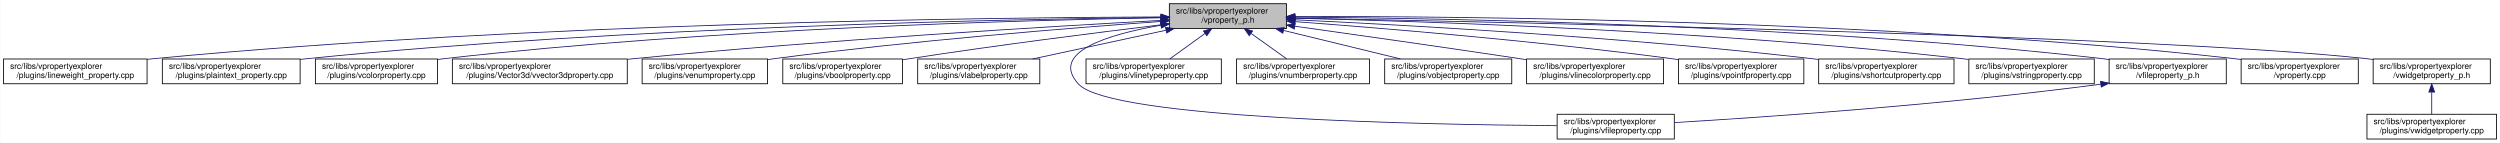
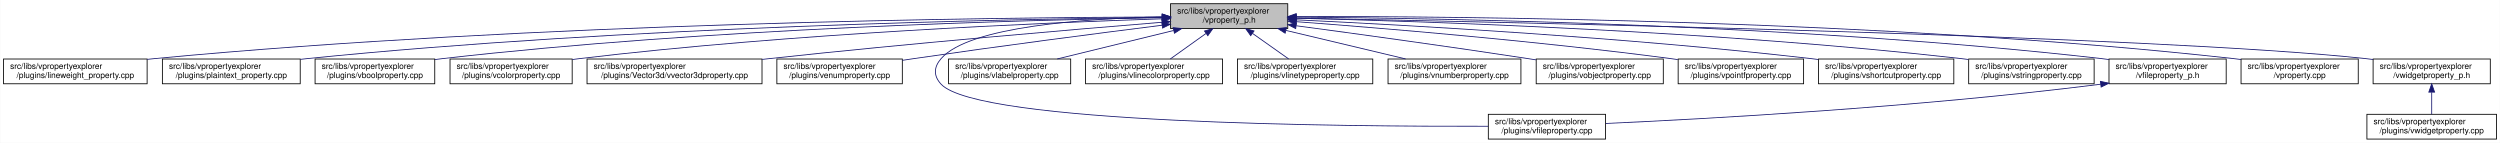
- <svg xmlns="http://www.w3.org/2000/svg" xmlns:xlink="http://www.w3.org/1999/xlink" width="3030pt" height="173pt" viewBox="0.00 0.00 3029.50 173.00">
+ <svg xmlns="http://www.w3.org/2000/svg" xmlns:xlink="http://www.w3.org/1999/xlink" width="3029pt" height="173pt" viewBox="0.00 0.00 3028.50 173.00">
  <g id="graph0" class="graph" transform="scale(1 1) rotate(0) translate(4 169)">
-     <polygon fill="white" stroke="transparent" points="-4,4 -4,-169 3025.5,-169 3025.5,4 -4,4" />
+     <polygon fill="white" stroke="transparent" points="-4,4 -4,-169 3024.5,-169 3024.5,4 -4,4" />
    <g id="node1" class="node">
      <g id="a_node1">
        <a xlink:title=" ">
-           <polygon fill="#bfbfbf" stroke="black" points="1413,-134.5 1413,-164.5 1555,-164.5 1555,-134.5 1413,-134.5" />
-           <text text-anchor="start" x="1421" y="-152.5" font-family="Helvetica,sans-Serif" font-size="10.00">src/libs/vpropertyexplorer</text>
-           <text text-anchor="middle" x="1484" y="-141.5" font-family="Helvetica,sans-Serif" font-size="10.00">/vproperty_p.h</text>
+           <polygon fill="#bfbfbf" stroke="black" points="1414,-134.5 1414,-164.5 1556,-164.5 1556,-134.5 1414,-134.5" />
+           <text text-anchor="start" x="1422" y="-152.5" font-family="Helvetica,sans-Serif" font-size="10.00">src/libs/vpropertyexplorer</text>
+           <text text-anchor="middle" x="1485" y="-141.5" font-family="Helvetica,sans-Serif" font-size="10.00">/vproperty_p.h</text>
        </a>
      </g>
    </g>
    <g id="node2" class="node">
      <g id="a_node2">
        <a xlink:href="../../d9/d33/lineweight__property_8cpp.html" target="_top" xlink:title=" ">
          <polygon fill="white" stroke="black" points="0,-67.5 0,-97.5 174,-97.5 174,-67.5 0,-67.5" />
          <text text-anchor="start" x="8" y="-85.5" font-family="Helvetica,sans-Serif" font-size="10.00">src/libs/vpropertyexplorer</text>
          <text text-anchor="middle" x="87" y="-74.5" font-family="Helvetica,sans-Serif" font-size="10.00">/plugins/lineweight_property.cpp</text>
        </a>
      </g>
    </g>
    <g id="edge1" class="edge">
-       <path fill="none" stroke="midnightblue" d="M1402.87,-148.48C1197.94,-147.74 643.02,-141.53 183,-98 180.06,-97.72 177.08,-97.41 174.07,-97.08" />
-       <polygon fill="midnightblue" stroke="midnightblue" points="1402.94,-151.98 1412.95,-148.51 1402.96,-144.98 1402.94,-151.98" />
+       <path fill="none" stroke="midnightblue" d="M1403.81,-148.48C1198.73,-147.75 643.37,-141.56 183,-98 180.06,-97.72 177.08,-97.41 174.07,-97.08" />
+       <polygon fill="midnightblue" stroke="midnightblue" points="1403.88,-151.98 1413.9,-148.51 1403.91,-144.98 1403.88,-151.98" />
    </g>
    <g id="node3" class="node">
      <g id="a_node3">
        <a xlink:href="../../da/d2f/plaintext__property_8cpp.html" target="_top" xlink:title=" ">
          <polygon fill="white" stroke="black" points="192.5,-67.5 192.5,-97.5 359.5,-97.5 359.5,-67.5 192.5,-67.5" />
          <text text-anchor="start" x="200.5" y="-85.5" font-family="Helvetica,sans-Serif" font-size="10.00">src/libs/vpropertyexplorer</text>
          <text text-anchor="middle" x="276" y="-74.5" font-family="Helvetica,sans-Serif" font-size="10.00">/plugins/plaintext_property.cpp</text>
        </a>
      </g>
    </g>
    <g id="edge2" class="edge">
-       <path fill="none" stroke="midnightblue" d="M1402.55,-147.86C1218.11,-145.74 754.56,-136.67 369,-98 365.91,-97.69 362.77,-97.35 359.6,-96.98" />
-       <polygon fill="midnightblue" stroke="midnightblue" points="1402.67,-151.36 1412.71,-147.97 1402.75,-144.36 1402.67,-151.36" />
+       <path fill="none" stroke="midnightblue" d="M1403.74,-147.92C1219.19,-145.92 754.45,-137.07 368,-98 365.27,-97.72 362.49,-97.42 359.69,-97.09" />
+       <polygon fill="midnightblue" stroke="midnightblue" points="1403.87,-151.42 1413.91,-148.02 1403.94,-144.42 1403.87,-151.42" />
    </g>
    <g id="node4" class="node">
      <g id="a_node4">
-         <a xlink:href="../../d0/d6b/vcolorproperty_8cpp.html" target="_top" xlink:title=" ">
-           <polygon fill="white" stroke="black" points="378,-67.5 378,-97.5 526,-97.5 526,-67.5 378,-67.5" />
-           <text text-anchor="start" x="386" y="-85.5" font-family="Helvetica,sans-Serif" font-size="10.00">src/libs/vpropertyexplorer</text>
-           <text text-anchor="middle" x="452" y="-74.5" font-family="Helvetica,sans-Serif" font-size="10.00">/plugins/vcolorproperty.cpp</text>
+         <a xlink:href="../../d8/d83/vboolproperty_8cpp.html" target="_top" xlink:title=" ">
+           <polygon fill="white" stroke="black" points="377.5,-67.5 377.5,-97.5 522.5,-97.5 522.5,-67.5 377.5,-67.5" />
+           <text text-anchor="start" x="385.5" y="-85.5" font-family="Helvetica,sans-Serif" font-size="10.00">src/libs/vpropertyexplorer</text>
+           <text text-anchor="middle" x="450" y="-74.5" font-family="Helvetica,sans-Serif" font-size="10.00">/plugins/vboolproperty.cpp</text>
        </a>
      </g>
    </g>
    <g id="edge3" class="edge">
-       <path fill="none" stroke="midnightblue" d="M1402.9,-147.45C1238.61,-144.62 854.95,-134.33 535,-98 532.09,-97.67 529.13,-97.3 526.15,-96.91" />
-       <polygon fill="midnightblue" stroke="midnightblue" points="1402.87,-150.95 1412.93,-147.62 1402.99,-143.96 1402.87,-150.95" />
+       <path fill="none" stroke="midnightblue" d="M1403.86,-147.54C1239.05,-144.84 853.46,-134.8 532,-98 528.98,-97.65 525.91,-97.27 522.81,-96.85" />
+       <polygon fill="midnightblue" stroke="midnightblue" points="1403.86,-151.04 1413.92,-147.7 1403.98,-144.04 1403.86,-151.04" />
    </g>
    <g id="node5" class="node">
      <g id="a_node5">
-         <a xlink:href="../../d2/d8f/vvector3dproperty_8cpp.html" target="_top" xlink:title=" ">
-           <polygon fill="white" stroke="black" points="544,-67.5 544,-97.5 756,-97.5 756,-67.5 544,-67.5" />
-           <text text-anchor="start" x="552" y="-85.5" font-family="Helvetica,sans-Serif" font-size="10.00">src/libs/vpropertyexplorer</text>
-           <text text-anchor="middle" x="650" y="-74.5" font-family="Helvetica,sans-Serif" font-size="10.00">/plugins/Vector3d/vvector3dproperty.cpp</text>
+         <a xlink:href="../../d0/d6b/vcolorproperty_8cpp.html" target="_top" xlink:title=" ">
+           <polygon fill="white" stroke="black" points="541,-67.5 541,-97.5 689,-97.5 689,-67.5 541,-67.5" />
+           <text text-anchor="start" x="549" y="-85.5" font-family="Helvetica,sans-Serif" font-size="10.00">src/libs/vpropertyexplorer</text>
+           <text text-anchor="middle" x="615" y="-74.5" font-family="Helvetica,sans-Serif" font-size="10.00">/plugins/vcolorproperty.cpp</text>
        </a>
      </g>
    </g>
    <g id="edge4" class="edge">
-       <path fill="none" stroke="midnightblue" d="M1402.83,-144.27C1269.52,-136.98 995.91,-120.65 765,-98 762.1,-97.72 759.15,-97.42 756.18,-97.11" />
-       <polygon fill="midnightblue" stroke="midnightblue" points="1402.79,-147.77 1412.96,-144.82 1403.17,-140.78 1402.79,-147.77" />
+       <path fill="none" stroke="midnightblue" d="M1403.94,-146.21C1260.95,-141.52 954.74,-128.57 698,-98 695.09,-97.65 692.14,-97.27 689.15,-96.87" />
+       <polygon fill="midnightblue" stroke="midnightblue" points="1403.84,-149.71 1413.95,-146.53 1404.07,-142.71 1403.84,-149.71" />
    </g>
    <g id="node6" class="node">
      <g id="a_node6">
-         <a xlink:href="../../d3/d60/venumproperty_8cpp.html" target="_top" xlink:title=" ">
-           <polygon fill="white" stroke="black" points="774,-67.5 774,-97.5 926,-97.5 926,-67.5 774,-67.5" />
-           <text text-anchor="start" x="782" y="-85.5" font-family="Helvetica,sans-Serif" font-size="10.00">src/libs/vpropertyexplorer</text>
-           <text text-anchor="middle" x="850" y="-74.5" font-family="Helvetica,sans-Serif" font-size="10.00">/plugins/venumproperty.cpp</text>
+         <a xlink:href="../../d2/d8f/vvector3dproperty_8cpp.html" target="_top" xlink:title=" ">
+           <polygon fill="white" stroke="black" points="707,-67.5 707,-97.5 919,-97.5 919,-67.5 707,-67.5" />
+           <text text-anchor="start" x="715" y="-85.5" font-family="Helvetica,sans-Serif" font-size="10.00">src/libs/vpropertyexplorer</text>
+           <text text-anchor="middle" x="813" y="-74.5" font-family="Helvetica,sans-Serif" font-size="10.00">/plugins/Vector3d/vvector3dproperty.cpp</text>
        </a>
      </g>
    </g>
    <g id="edge5" class="edge">
-       <path fill="none" stroke="midnightblue" d="M1402.62,-142.99C1295.25,-135.26 1100.49,-119.69 935,-98 932.18,-97.63 929.31,-97.24 926.41,-96.82" />
-       <polygon fill="midnightblue" stroke="midnightblue" points="1402.51,-146.49 1412.74,-143.71 1403.01,-139.51 1402.51,-146.49" />
+       <path fill="none" stroke="midnightblue" d="M1403.47,-142.01C1294.87,-133.15 1096.8,-116.29 928,-98 925.1,-97.69 922.16,-97.36 919.19,-97.03" />
+       <polygon fill="midnightblue" stroke="midnightblue" points="1403.45,-145.52 1413.7,-142.84 1404.02,-138.54 1403.45,-145.52" />
    </g>
    <g id="node7" class="node">
      <g id="a_node7">
-         <a xlink:href="../../d8/d83/vboolproperty_8cpp.html" target="_top" xlink:title=" ">
-           <polygon fill="white" stroke="black" points="944.5,-67.5 944.5,-97.5 1089.5,-97.5 1089.5,-67.5 944.5,-67.5" />
-           <text text-anchor="start" x="952.5" y="-85.5" font-family="Helvetica,sans-Serif" font-size="10.00">src/libs/vpropertyexplorer</text>
-           <text text-anchor="middle" x="1017" y="-74.5" font-family="Helvetica,sans-Serif" font-size="10.00">/plugins/vboolproperty.cpp</text>
+         <a xlink:href="../../d3/d60/venumproperty_8cpp.html" target="_top" xlink:title=" ">
+           <polygon fill="white" stroke="black" points="937,-67.5 937,-97.5 1089,-97.5 1089,-67.5 937,-67.5" />
+           <text text-anchor="start" x="945" y="-85.5" font-family="Helvetica,sans-Serif" font-size="10.00">src/libs/vpropertyexplorer</text>
+           <text text-anchor="middle" x="1013" y="-74.5" font-family="Helvetica,sans-Serif" font-size="10.00">/plugins/venumproperty.cpp</text>
        </a>
      </g>
    </g>
    <g id="edge6" class="edge">
-       <path fill="none" stroke="midnightblue" d="M1402.66,-138.9C1324.64,-129.44 1203.58,-114.1 1099,-98 1096,-97.54 1092.94,-97.05 1089.85,-96.56" />
-       <polygon fill="midnightblue" stroke="midnightblue" points="1402.56,-142.41 1412.91,-140.14 1403.4,-135.46 1402.56,-142.41" />
+       <path fill="none" stroke="midnightblue" d="M1403.64,-138.42C1326.24,-128.67 1206.57,-113.19 1103,-98 1098.46,-97.33 1093.79,-96.63 1089.09,-95.91" />
+       <polygon fill="midnightblue" stroke="midnightblue" points="1403.45,-141.93 1413.81,-139.7 1404.32,-134.98 1403.45,-141.93" />
    </g>
    <g id="node8" class="node">
      <g id="a_node8">
-         <a xlink:href="../../d6/ddf/vlabelproperty_8cpp.html" target="_top" xlink:title=" ">
-           <polygon fill="white" stroke="black" points="1108,-67.5 1108,-97.5 1256,-97.5 1256,-67.5 1108,-67.5" />
-           <text text-anchor="start" x="1116" y="-85.5" font-family="Helvetica,sans-Serif" font-size="10.00">src/libs/vpropertyexplorer</text>
-           <text text-anchor="middle" x="1182" y="-74.5" font-family="Helvetica,sans-Serif" font-size="10.00">/plugins/vlabelproperty.cpp</text>
+         <a xlink:href="../../d7/dd2/vfileproperty_8cpp.html" target="_top" xlink:title=" ">
+           <polygon fill="white" stroke="black" points="1799,-0.5 1799,-30.5 1941,-30.5 1941,-0.5 1799,-0.5" />
+           <text text-anchor="start" x="1807" y="-18.5" font-family="Helvetica,sans-Serif" font-size="10.00">src/libs/vpropertyexplorer</text>
+           <text text-anchor="middle" x="1870" y="-7.5" font-family="Helvetica,sans-Serif" font-size="10.00">/plugins/vfileproperty.cpp</text>
        </a>
      </g>
    </g>
    <g id="edge7" class="edge">
-       <path fill="none" stroke="midnightblue" d="M1408.8,-132.32C1359.17,-121.63 1294.78,-107.77 1247.3,-97.55" />
-       <polygon fill="midnightblue" stroke="midnightblue" points="1408.33,-135.79 1418.84,-134.48 1409.8,-128.95 1408.33,-135.79" />
+       <path fill="none" stroke="midnightblue" d="M1403.86,-148.53C1311.78,-146.64 1169.94,-137.2 1136,-98 1126.98,-87.58 1126.6,-77.07 1136,-67 1180.62,-19.21 1623.4,-15.56 1798.89,-16.02" />
+       <polygon fill="midnightblue" stroke="midnightblue" points="1403.93,-152.03 1414,-148.71 1404.06,-145.03 1403.93,-152.03" />
    </g>
    <g id="node9" class="node">
      <g id="a_node9">
-         <a xlink:href="../../d7/dd2/vfileproperty_8cpp.html" target="_top" xlink:title=" ">
-           <polygon fill="white" stroke="black" points="1883,-0.5 1883,-30.5 2025,-30.5 2025,-0.5 1883,-0.5" />
-           <text text-anchor="start" x="1891" y="-18.5" font-family="Helvetica,sans-Serif" font-size="10.00">src/libs/vpropertyexplorer</text>
-           <text text-anchor="middle" x="1954" y="-7.5" font-family="Helvetica,sans-Serif" font-size="10.00">/plugins/vfileproperty.cpp</text>
+         <a xlink:href="../../d6/ddf/vlabelproperty_8cpp.html" target="_top" xlink:title=" ">
+           <polygon fill="white" stroke="black" points="1145,-67.5 1145,-97.5 1293,-97.5 1293,-67.5 1145,-67.5" />
+           <text text-anchor="start" x="1153" y="-85.5" font-family="Helvetica,sans-Serif" font-size="10.00">src/libs/vpropertyexplorer</text>
+           <text text-anchor="middle" x="1219" y="-74.5" font-family="Helvetica,sans-Serif" font-size="10.00">/plugins/vlabelproperty.cpp</text>
        </a>
      </g>
    </g>
    <g id="edge8" class="edge">
-       <path fill="none" stroke="midnightblue" d="M1402.66,-138.4C1339.11,-127.34 1267.12,-105.77 1303,-67 1341.74,-25.14 1721.89,-17.89 1882.72,-16.7" />
-       <polygon fill="midnightblue" stroke="midnightblue" points="1402.32,-141.89 1412.76,-140.08 1403.48,-134.98 1402.32,-141.89" />
+       <path fill="none" stroke="midnightblue" d="M1417.69,-132.05C1374.2,-121.43 1318.2,-107.74 1276.75,-97.61" />
+       <polygon fill="midnightblue" stroke="midnightblue" points="1417.06,-135.5 1427.61,-134.48 1418.73,-128.7 1417.06,-135.5" />
    </g>
    <g id="node10" class="node">
      <g id="a_node10">
-         <a xlink:href="../../dc/d32/vlinetypeproperty_8cpp.html" target="_top" xlink:title=" ">
-           <polygon fill="white" stroke="black" points="1312,-67.5 1312,-97.5 1476,-97.5 1476,-67.5 1312,-67.5" />
-           <text text-anchor="start" x="1320" y="-85.5" font-family="Helvetica,sans-Serif" font-size="10.00">src/libs/vpropertyexplorer</text>
-           <text text-anchor="middle" x="1394" y="-74.5" font-family="Helvetica,sans-Serif" font-size="10.00">/plugins/vlinetypeproperty.cpp</text>
+         <a xlink:href="../../dd/d22/vlinecolorproperty_8cpp.html" target="_top" xlink:title=" ">
+           <polygon fill="white" stroke="black" points="1311,-67.5 1311,-97.5 1477,-97.5 1477,-67.5 1311,-67.5" />
+           <text text-anchor="start" x="1319" y="-85.5" font-family="Helvetica,sans-Serif" font-size="10.00">src/libs/vpropertyexplorer</text>
+           <text text-anchor="middle" x="1394" y="-74.5" font-family="Helvetica,sans-Serif" font-size="10.00">/plugins/vlinecolorproperty.cpp</text>
        </a>
      </g>
    </g>
    <g id="edge9" class="edge">
-       <path fill="none" stroke="midnightblue" d="M1456.24,-128.45C1442.39,-118.45 1425.98,-106.6 1413.49,-97.58" />
-       <polygon fill="midnightblue" stroke="midnightblue" points="1454.32,-131.38 1464.47,-134.4 1458.41,-125.7 1454.32,-131.38" />
+       <path fill="none" stroke="midnightblue" d="M1456.93,-128.45C1442.93,-118.45 1426.34,-106.6 1413.71,-97.58" />
+       <polygon fill="midnightblue" stroke="midnightblue" points="1455.08,-131.43 1465.25,-134.4 1459.15,-125.74 1455.08,-131.43" />
    </g>
    <g id="node11" class="node">
      <g id="a_node11">
-         <a xlink:href="../../d7/dda/vnumberproperty_8cpp.html" target="_top" xlink:title=" ">
-           <polygon fill="white" stroke="black" points="1494.5,-67.5 1494.5,-97.5 1655.5,-97.5 1655.5,-67.5 1494.5,-67.5" />
-           <text text-anchor="start" x="1502.5" y="-85.5" font-family="Helvetica,sans-Serif" font-size="10.00">src/libs/vpropertyexplorer</text>
-           <text text-anchor="middle" x="1575" y="-74.5" font-family="Helvetica,sans-Serif" font-size="10.00">/plugins/vnumberproperty.cpp</text>
+         <a xlink:href="../../dc/d32/vlinetypeproperty_8cpp.html" target="_top" xlink:title=" ">
+           <polygon fill="white" stroke="black" points="1495,-67.5 1495,-97.5 1659,-97.5 1659,-67.5 1495,-67.5" />
+           <text text-anchor="start" x="1503" y="-85.5" font-family="Helvetica,sans-Serif" font-size="10.00">src/libs/vpropertyexplorer</text>
+           <text text-anchor="middle" x="1577" y="-74.5" font-family="Helvetica,sans-Serif" font-size="10.00">/plugins/vlinetypeproperty.cpp</text>
        </a>
      </g>
    </g>
    <g id="edge10" class="edge">
-       <path fill="none" stroke="midnightblue" d="M1512.07,-128.45C1526.07,-118.45 1542.66,-106.6 1555.29,-97.58" />
-       <polygon fill="midnightblue" stroke="midnightblue" points="1509.85,-125.74 1503.75,-134.4 1513.92,-131.43 1509.85,-125.74" />
+       <path fill="none" stroke="midnightblue" d="M1513.38,-128.45C1527.53,-118.45 1544.31,-106.6 1557.08,-97.58" />
+       <polygon fill="midnightblue" stroke="midnightblue" points="1511.11,-125.77 1504.96,-134.4 1515.15,-131.48 1511.11,-125.77" />
    </g>
    <g id="node12" class="node">
      <g id="a_node12">
-         <a xlink:href="../../d5/d66/vobjectproperty_8cpp.html" target="_top" xlink:title=" ">
-           <polygon fill="white" stroke="black" points="1674,-67.5 1674,-97.5 1828,-97.5 1828,-67.5 1674,-67.5" />
-           <text text-anchor="start" x="1682" y="-85.5" font-family="Helvetica,sans-Serif" font-size="10.00">src/libs/vpropertyexplorer</text>
-           <text text-anchor="middle" x="1751" y="-74.5" font-family="Helvetica,sans-Serif" font-size="10.00">/plugins/vobjectproperty.cpp</text>
+         <a xlink:href="../../d7/dda/vnumberproperty_8cpp.html" target="_top" xlink:title=" ">
+           <polygon fill="white" stroke="black" points="1677.5,-67.5 1677.5,-97.5 1838.5,-97.5 1838.5,-67.5 1677.5,-67.5" />
+           <text text-anchor="start" x="1685.5" y="-85.5" font-family="Helvetica,sans-Serif" font-size="10.00">src/libs/vpropertyexplorer</text>
+           <text text-anchor="middle" x="1758" y="-74.5" font-family="Helvetica,sans-Serif" font-size="10.00">/plugins/vnumberproperty.cpp</text>
        </a>
      </g>
    </g>
    <g id="edge11" class="edge">
-       <path fill="none" stroke="midnightblue" d="M1551.57,-132.05C1595.22,-121.43 1651.42,-107.74 1693.04,-97.61" />
-       <polygon fill="midnightblue" stroke="midnightblue" points="1550.49,-128.71 1541.61,-134.48 1552.15,-135.51 1550.49,-128.71" />
+       <path fill="none" stroke="midnightblue" d="M1553.8,-132.12C1598.47,-121.48 1656.1,-107.76 1698.73,-97.61" />
+       <polygon fill="midnightblue" stroke="midnightblue" points="1552.82,-128.75 1543.9,-134.48 1554.44,-135.56 1552.82,-128.75" />
    </g>
    <g id="node13" class="node">
      <g id="a_node13">
-         <a xlink:href="../../dd/d22/vlinecolorproperty_8cpp.html" target="_top" xlink:title=" ">
-           <polygon fill="white" stroke="black" points="1846,-67.5 1846,-97.5 2012,-97.5 2012,-67.5 1846,-67.5" />
-           <text text-anchor="start" x="1854" y="-85.5" font-family="Helvetica,sans-Serif" font-size="10.00">src/libs/vpropertyexplorer</text>
-           <text text-anchor="middle" x="1929" y="-74.5" font-family="Helvetica,sans-Serif" font-size="10.00">/plugins/vlinecolorproperty.cpp</text>
+         <a xlink:href="../../d5/d66/vobjectproperty_8cpp.html" target="_top" xlink:title=" ">
+           <polygon fill="white" stroke="black" points="1857,-67.5 1857,-97.5 2011,-97.5 2011,-67.5 1857,-67.5" />
+           <text text-anchor="start" x="1865" y="-85.5" font-family="Helvetica,sans-Serif" font-size="10.00">src/libs/vpropertyexplorer</text>
+           <text text-anchor="middle" x="1934" y="-74.5" font-family="Helvetica,sans-Serif" font-size="10.00">/plugins/vobjectproperty.cpp</text>
        </a>
      </g>
    </g>
    <g id="edge12" class="edge">
-       <path fill="none" stroke="midnightblue" d="M1565.33,-137.2C1636.91,-127.17 1743.93,-111.99 1837,-98 1839.88,-97.57 1842.81,-97.12 1845.76,-96.67" />
-       <polygon fill="midnightblue" stroke="midnightblue" points="1564.46,-133.79 1555.04,-138.64 1565.43,-140.72 1564.46,-133.79" />
+       <path fill="none" stroke="midnightblue" d="M1566.28,-137.79C1639.71,-127.96 1750.7,-112.74 1847,-98 1850.18,-97.51 1853.42,-97.01 1856.7,-96.49" />
+       <polygon fill="midnightblue" stroke="midnightblue" points="1565.62,-134.35 1556.17,-139.14 1566.55,-141.28 1565.62,-134.35" />
    </g>
    <g id="node14" class="node">
      <g id="a_node14">
        <a xlink:href="../../d2/dec/vpointfproperty_8cpp.html" target="_top" xlink:title=" ">
-           <polygon fill="white" stroke="black" points="2030,-67.5 2030,-97.5 2182,-97.5 2182,-67.5 2030,-67.5" />
-           <text text-anchor="start" x="2038" y="-85.5" font-family="Helvetica,sans-Serif" font-size="10.00">src/libs/vpropertyexplorer</text>
-           <text text-anchor="middle" x="2106" y="-74.5" font-family="Helvetica,sans-Serif" font-size="10.00">/plugins/vpointfproperty.cpp</text>
+           <polygon fill="white" stroke="black" points="2029,-67.5 2029,-97.5 2181,-97.5 2181,-67.5 2029,-67.5" />
+           <text text-anchor="start" x="2037" y="-85.5" font-family="Helvetica,sans-Serif" font-size="10.00">src/libs/vpropertyexplorer</text>
+           <text text-anchor="middle" x="2105" y="-74.5" font-family="Helvetica,sans-Serif" font-size="10.00">/plugins/vpointfproperty.cpp</text>
        </a>
      </g>
    </g>
    <g id="edge13" class="edge">
-       <path fill="none" stroke="midnightblue" d="M1565.67,-142.74C1671.12,-134.86 1860.18,-119.25 2021,-98 2023.82,-97.63 2026.69,-97.23 2029.59,-96.81" />
-       <polygon fill="midnightblue" stroke="midnightblue" points="1565.13,-139.27 1555.42,-143.5 1565.65,-146.25 1565.13,-139.27" />
+       <path fill="none" stroke="midnightblue" d="M1566.37,-142.72C1671.42,-134.83 1859.78,-119.2 2020,-98 2022.82,-97.63 2025.69,-97.23 2028.59,-96.81" />
+       <polygon fill="midnightblue" stroke="midnightblue" points="1565.87,-139.25 1556.15,-143.49 1566.39,-146.23 1565.87,-139.25" />
    </g>
    <g id="node15" class="node">
      <g id="a_node15">
        <a xlink:href="../../de/d34/vshortcutproperty_8cpp.html" target="_top" xlink:title=" ">
-           <polygon fill="white" stroke="black" points="2200,-67.5 2200,-97.5 2364,-97.5 2364,-67.5 2200,-67.5" />
-           <text text-anchor="start" x="2208" y="-85.5" font-family="Helvetica,sans-Serif" font-size="10.00">src/libs/vpropertyexplorer</text>
-           <text text-anchor="middle" x="2282" y="-74.5" font-family="Helvetica,sans-Serif" font-size="10.00">/plugins/vshortcutproperty.cpp</text>
+           <polygon fill="white" stroke="black" points="2199,-67.5 2199,-97.5 2363,-97.5 2363,-67.5 2199,-67.5" />
+           <text text-anchor="start" x="2207" y="-85.5" font-family="Helvetica,sans-Serif" font-size="10.00">src/libs/vpropertyexplorer</text>
+           <text text-anchor="middle" x="2281" y="-74.5" font-family="Helvetica,sans-Serif" font-size="10.00">/plugins/vshortcutproperty.cpp</text>
        </a>
      </g>
    </g>
    <g id="edge14" class="edge">
-       <path fill="none" stroke="midnightblue" d="M1565.2,-144.99C1696.89,-138.79 1965.07,-124.02 2191,-98 2193.86,-97.67 2196.77,-97.32 2199.7,-96.94" />
-       <polygon fill="midnightblue" stroke="midnightblue" points="1565.01,-141.5 1555.19,-145.46 1565.34,-148.49 1565.01,-141.5" />
+       <path fill="none" stroke="midnightblue" d="M1566.23,-144.97C1697.64,-138.74 1964.86,-123.95 2190,-98 2192.86,-97.67 2195.77,-97.32 2198.7,-96.94" />
+       <polygon fill="midnightblue" stroke="midnightblue" points="1566.06,-141.47 1556.24,-145.44 1566.39,-148.46 1566.06,-141.47" />
    </g>
    <g id="node16" class="node">
      <g id="a_node16">
        <a xlink:href="../../dc/d18/vstringproperty_8cpp.html" target="_top" xlink:title=" ">
-           <polygon fill="white" stroke="black" points="2382,-67.5 2382,-97.5 2534,-97.5 2534,-67.5 2382,-67.5" />
-           <text text-anchor="start" x="2390" y="-85.5" font-family="Helvetica,sans-Serif" font-size="10.00">src/libs/vpropertyexplorer</text>
-           <text text-anchor="middle" x="2458" y="-74.5" font-family="Helvetica,sans-Serif" font-size="10.00">/plugins/vstringproperty.cpp</text>
+           <polygon fill="white" stroke="black" points="2381,-67.5 2381,-97.5 2533,-97.5 2533,-67.5 2381,-67.5" />
+           <text text-anchor="start" x="2389" y="-85.5" font-family="Helvetica,sans-Serif" font-size="10.00">src/libs/vpropertyexplorer</text>
+           <text text-anchor="middle" x="2457" y="-74.5" font-family="Helvetica,sans-Serif" font-size="10.00">/plugins/vstringproperty.cpp</text>
        </a>
      </g>
    </g>
    <g id="edge15" class="edge">
-       <path fill="none" stroke="midnightblue" d="M1565.13,-146.94C1721.76,-143.24 2076.52,-131.6 2373,-98 2375.83,-97.68 2378.7,-97.33 2381.6,-96.95" />
-       <polygon fill="midnightblue" stroke="midnightblue" points="1565.02,-143.44 1555.1,-147.17 1565.18,-150.44 1565.02,-143.44" />
+       <path fill="none" stroke="midnightblue" d="M1566.24,-146.92C1722.67,-143.2 2076.38,-131.52 2372,-98 2374.83,-97.68 2377.7,-97.33 2380.6,-96.95" />
+       <polygon fill="midnightblue" stroke="midnightblue" points="1566.14,-143.42 1556.23,-147.15 1566.31,-150.42 1566.14,-143.42" />
    </g>
    <g id="node17" class="node">
      <g id="a_node17">
        <a xlink:href="../../dc/de7/vfileproperty__p_8h.html" target="_top" xlink:title=" ">
-           <polygon fill="white" stroke="black" points="2552,-67.5 2552,-97.5 2694,-97.5 2694,-67.5 2552,-67.5" />
-           <text text-anchor="start" x="2560" y="-85.5" font-family="Helvetica,sans-Serif" font-size="10.00">src/libs/vpropertyexplorer</text>
-           <text text-anchor="middle" x="2623" y="-74.5" font-family="Helvetica,sans-Serif" font-size="10.00">/vfileproperty_p.h</text>
+           <polygon fill="white" stroke="black" points="2551,-67.5 2551,-97.5 2693,-97.5 2693,-67.5 2551,-67.5" />
+           <text text-anchor="start" x="2559" y="-85.5" font-family="Helvetica,sans-Serif" font-size="10.00">src/libs/vpropertyexplorer</text>
+           <text text-anchor="middle" x="2622" y="-74.5" font-family="Helvetica,sans-Serif" font-size="10.00">/vfileproperty_p.h</text>
        </a>
      </g>
    </g>
    <g id="edge16" class="edge">
-       <path fill="none" stroke="midnightblue" d="M1565.28,-148.26C1743.13,-146.95 2179.95,-139.38 2543,-98 2545.95,-97.66 2548.95,-97.29 2551.97,-96.87" />
-       <polygon fill="midnightblue" stroke="midnightblue" points="1565.19,-144.76 1555.22,-148.33 1565.24,-151.76 1565.19,-144.76" />
+       <path fill="none" stroke="midnightblue" d="M1566.13,-148.25C1743.64,-146.92 2179.63,-139.31 2542,-98 2544.95,-97.66 2547.95,-97.29 2550.97,-96.87" />
+       <polygon fill="midnightblue" stroke="midnightblue" points="1566.06,-144.75 1556.08,-148.32 1566.11,-151.75 1566.06,-144.75" />
    </g>
    <g id="node18" class="node">
      <g id="a_node18">
        <a xlink:href="../../d8/dd2/vproperty_8cpp.html" target="_top" xlink:title=" ">
-           <polygon fill="white" stroke="black" points="2712,-67.5 2712,-97.5 2854,-97.5 2854,-67.5 2712,-67.5" />
-           <text text-anchor="start" x="2720" y="-85.5" font-family="Helvetica,sans-Serif" font-size="10.00">src/libs/vpropertyexplorer</text>
-           <text text-anchor="middle" x="2783" y="-74.5" font-family="Helvetica,sans-Serif" font-size="10.00">/vproperty.cpp</text>
+           <polygon fill="white" stroke="black" points="2711,-67.5 2711,-97.5 2853,-97.5 2853,-67.5 2711,-67.5" />
+           <text text-anchor="start" x="2719" y="-85.5" font-family="Helvetica,sans-Serif" font-size="10.00">src/libs/vpropertyexplorer</text>
+           <text text-anchor="middle" x="2782" y="-74.5" font-family="Helvetica,sans-Serif" font-size="10.00">/vproperty.cpp</text>
        </a>
      </g>
    </g>
    <g id="edge18" class="edge">
-       <path fill="none" stroke="midnightblue" d="M1565.25,-148.99C1761.45,-149.35 2276.42,-145.27 2703,-98 2705.95,-97.67 2708.95,-97.3 2711.97,-96.9" />
-       <polygon fill="midnightblue" stroke="midnightblue" points="1565.03,-145.49 1555.02,-148.97 1565.02,-152.49 1565.03,-145.49" />
+       <path fill="none" stroke="midnightblue" d="M1566.47,-148.99C1762.61,-149.32 2276.38,-145.17 2702,-98 2704.95,-97.67 2707.95,-97.3 2710.97,-96.9" />
+       <polygon fill="midnightblue" stroke="midnightblue" points="1566.26,-145.49 1556.25,-148.96 1566.24,-152.49 1566.26,-145.49" />
    </g>
    <g id="node19" class="node">
      <g id="a_node19">
        <a xlink:href="../../d4/d5a/vwidgetproperty__p_8h.html" target="_top" xlink:title=" ">
-           <polygon fill="white" stroke="black" points="2872,-67.5 2872,-97.5 3014,-97.5 3014,-67.5 2872,-67.5" />
-           <text text-anchor="start" x="2880" y="-85.5" font-family="Helvetica,sans-Serif" font-size="10.00">src/libs/vpropertyexplorer</text>
-           <text text-anchor="middle" x="2943" y="-74.5" font-family="Helvetica,sans-Serif" font-size="10.00">/vwidgetproperty_p.h</text>
+           <polygon fill="white" stroke="black" points="2871,-67.5 2871,-97.5 3013,-97.5 3013,-67.5 2871,-67.5" />
+           <text text-anchor="start" x="2879" y="-85.5" font-family="Helvetica,sans-Serif" font-size="10.00">src/libs/vpropertyexplorer</text>
+           <text text-anchor="middle" x="2942" y="-74.5" font-family="Helvetica,sans-Serif" font-size="10.00">/vwidgetproperty_p.h</text>
        </a>
      </g>
    </g>
    <g id="edge19" class="edge">
-       <path fill="none" stroke="midnightblue" d="M1565.56,-147.04C1821.88,-142.22 2609.14,-125.51 2863,-98 2865.95,-97.68 2868.95,-97.32 2871.98,-96.92" />
-       <polygon fill="midnightblue" stroke="midnightblue" points="1565.15,-143.55 1555.21,-147.24 1565.28,-150.55 1565.15,-143.55" />
+       <path fill="none" stroke="midnightblue" d="M1566.45,-147.04C1822.39,-142.21 2608.51,-125.48 2862,-98 2864.95,-97.68 2867.95,-97.32 2870.98,-96.92" />
+       <polygon fill="midnightblue" stroke="midnightblue" points="1566.04,-143.55 1556.11,-147.23 1566.18,-150.55 1566.04,-143.55" />
    </g>
    <g id="edge17" class="edge">
-       <path fill="none" stroke="midnightblue" d="M2541.94,-66.94C2349.57,-41.72 2134.55,-26.98 2025.41,-20.46" />
-       <polygon fill="midnightblue" stroke="midnightblue" points="2541.58,-70.42 2551.95,-68.27 2542.5,-63.48 2541.58,-70.42" />
+       <path fill="none" stroke="midnightblue" d="M2540.97,-66.96C2316.53,-38.73 2062.57,-24.9 1941.36,-19.41" />
+       <polygon fill="midnightblue" stroke="midnightblue" points="2540.6,-70.44 2550.96,-68.23 2541.48,-63.5 2540.6,-70.44" />
    </g>
    <g id="node20" class="node">
      <g id="a_node20">
        <a xlink:href="../../dc/ddd/vwidgetproperty_8cpp.html" target="_top" xlink:title=" ">
-           <polygon fill="white" stroke="black" points="2864.5,-0.5 2864.5,-30.5 3021.5,-30.5 3021.5,-0.5 2864.5,-0.5" />
-           <text text-anchor="start" x="2872.5" y="-18.5" font-family="Helvetica,sans-Serif" font-size="10.00">src/libs/vpropertyexplorer</text>
-           <text text-anchor="middle" x="2943" y="-7.5" font-family="Helvetica,sans-Serif" font-size="10.00">/plugins/vwidgetproperty.cpp</text>
+           <polygon fill="white" stroke="black" points="2863.5,-0.5 2863.5,-30.5 3020.5,-30.5 3020.5,-0.5 2863.5,-0.5" />
+           <text text-anchor="start" x="2871.5" y="-18.5" font-family="Helvetica,sans-Serif" font-size="10.00">src/libs/vpropertyexplorer</text>
+           <text text-anchor="middle" x="2942" y="-7.5" font-family="Helvetica,sans-Serif" font-size="10.00">/plugins/vwidgetproperty.cpp</text>
        </a>
      </g>
    </g>
    <g id="edge20" class="edge">
-       <path fill="none" stroke="midnightblue" d="M2943,-57.11C2943,-48.15 2943,-38.32 2943,-30.58" />
-       <polygon fill="midnightblue" stroke="midnightblue" points="2939.5,-57.4 2943,-67.4 2946.5,-57.4 2939.5,-57.4" />
+       <path fill="none" stroke="midnightblue" d="M2942,-57.11C2942,-48.15 2942,-38.32 2942,-30.58" />
+       <polygon fill="midnightblue" stroke="midnightblue" points="2938.5,-57.4 2942,-67.4 2945.5,-57.4 2938.5,-57.4" />
    </g>
  </g>
</svg>
